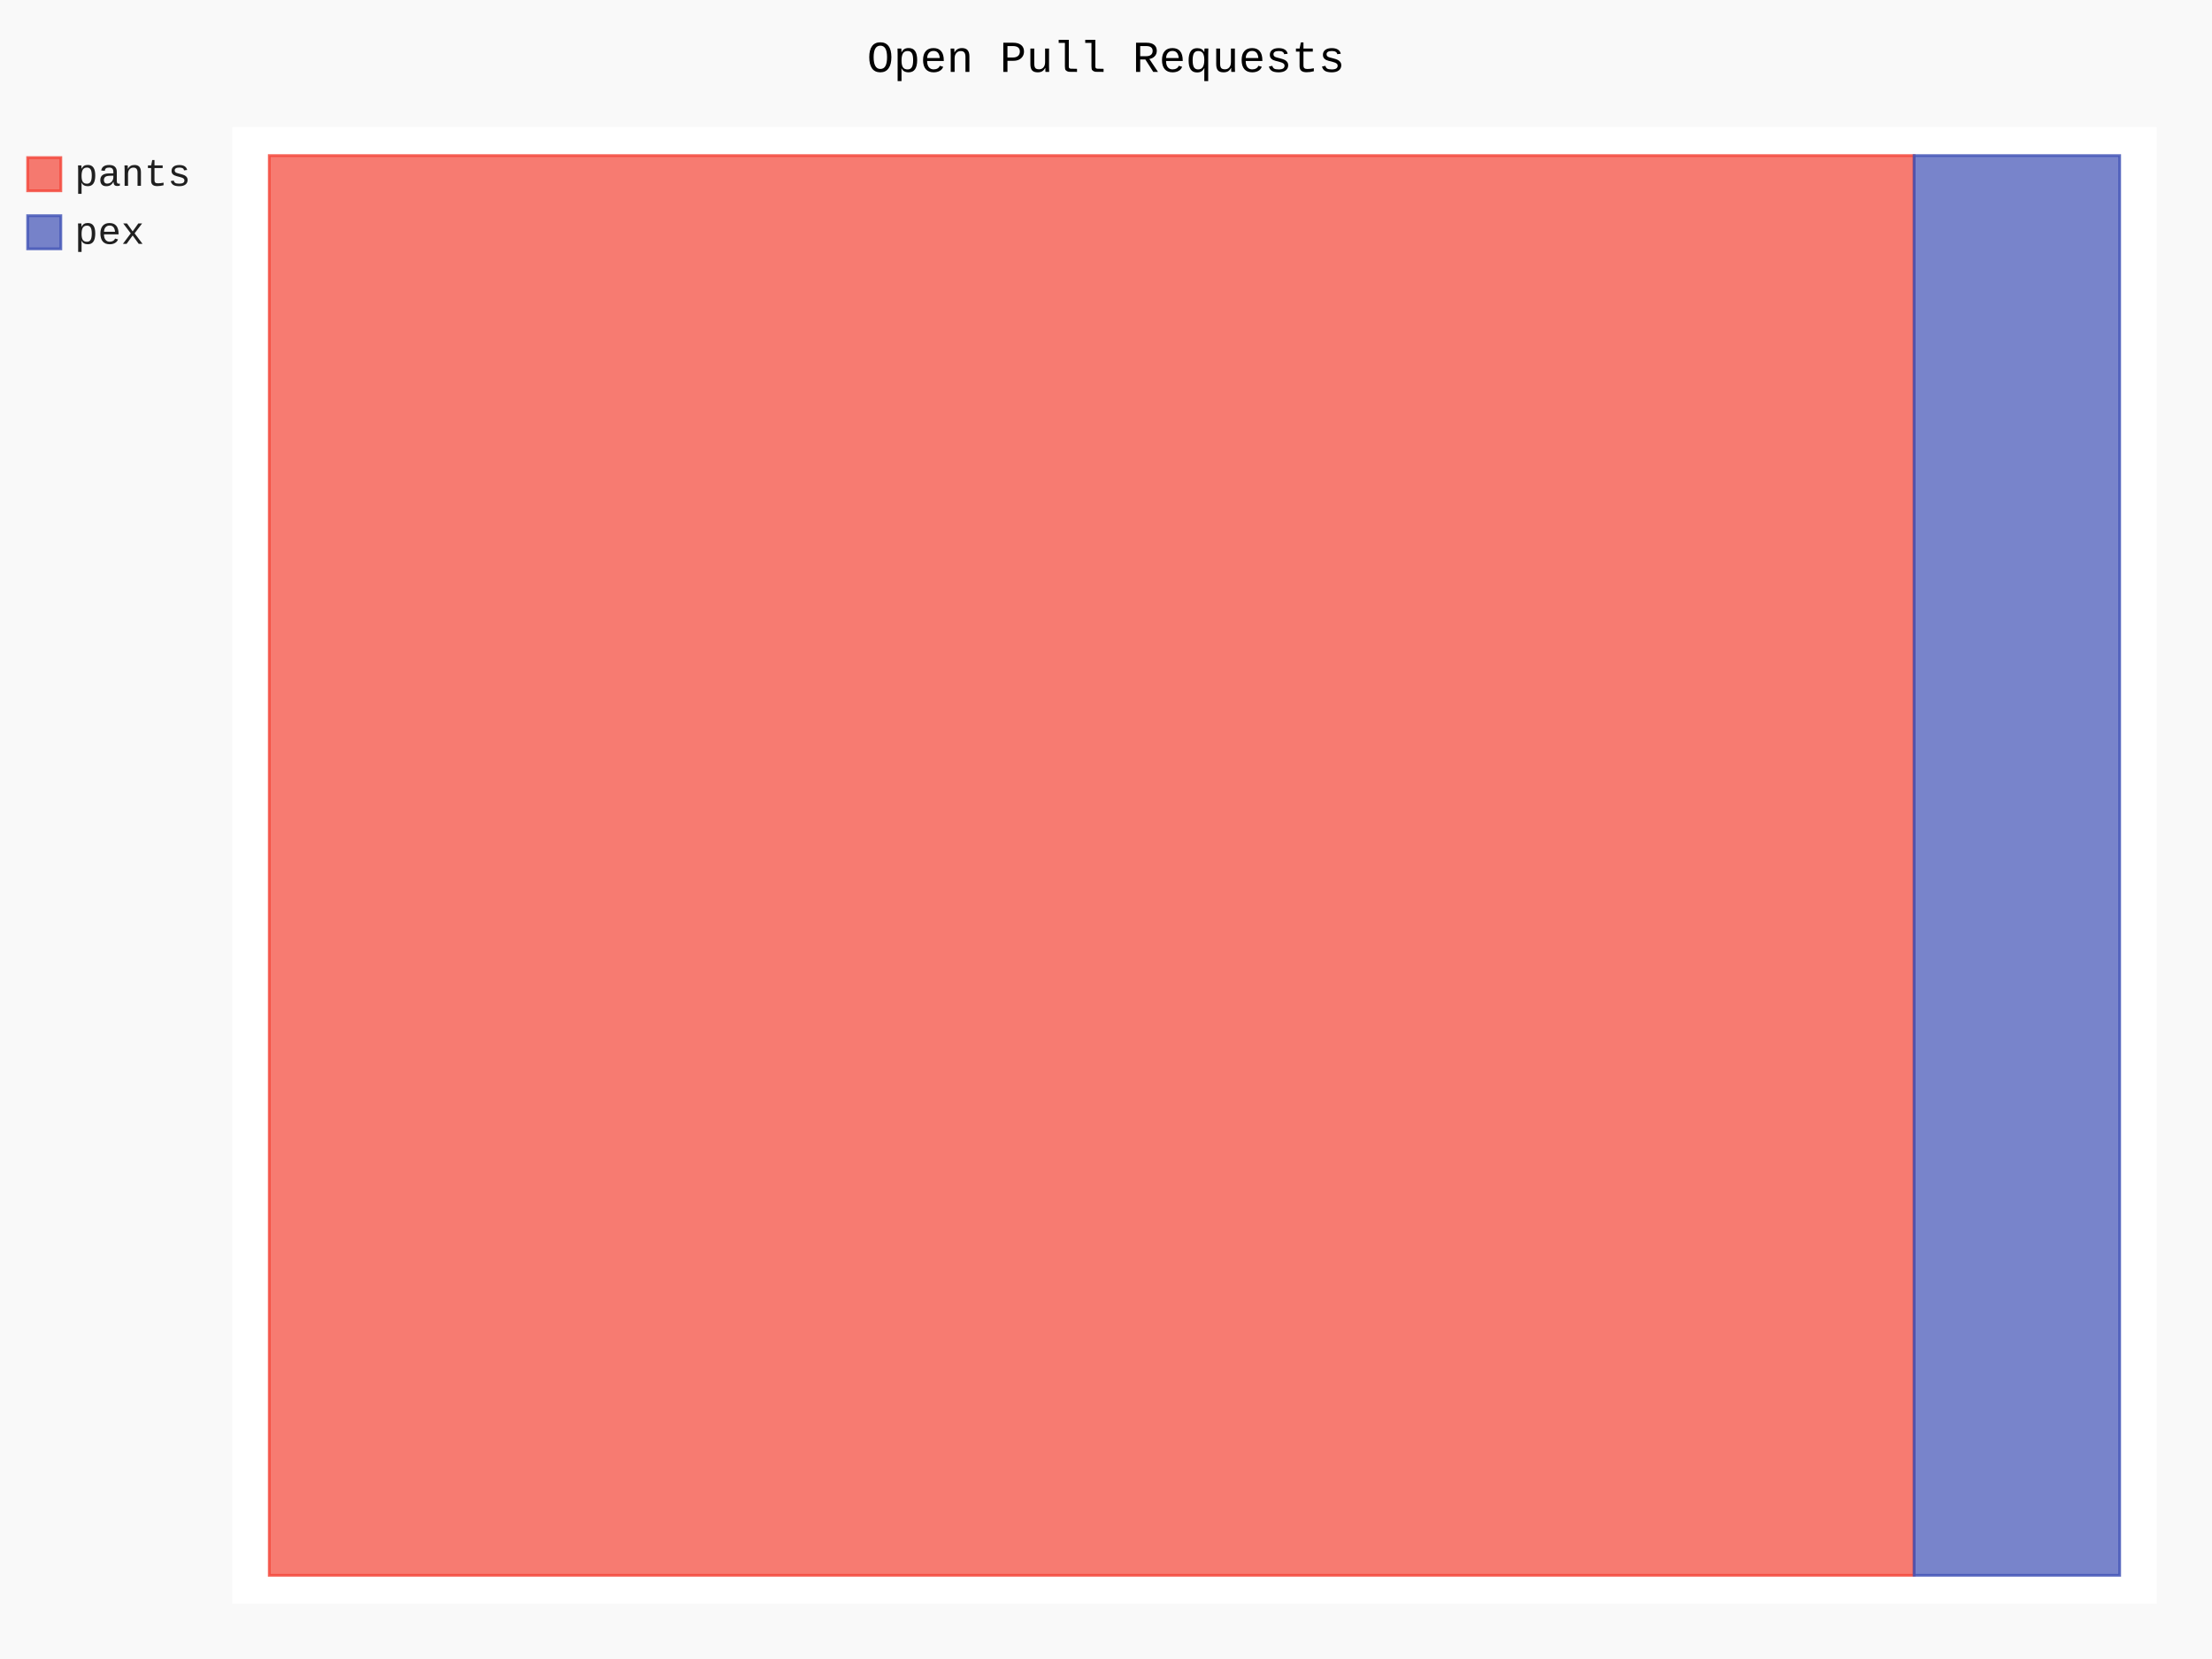
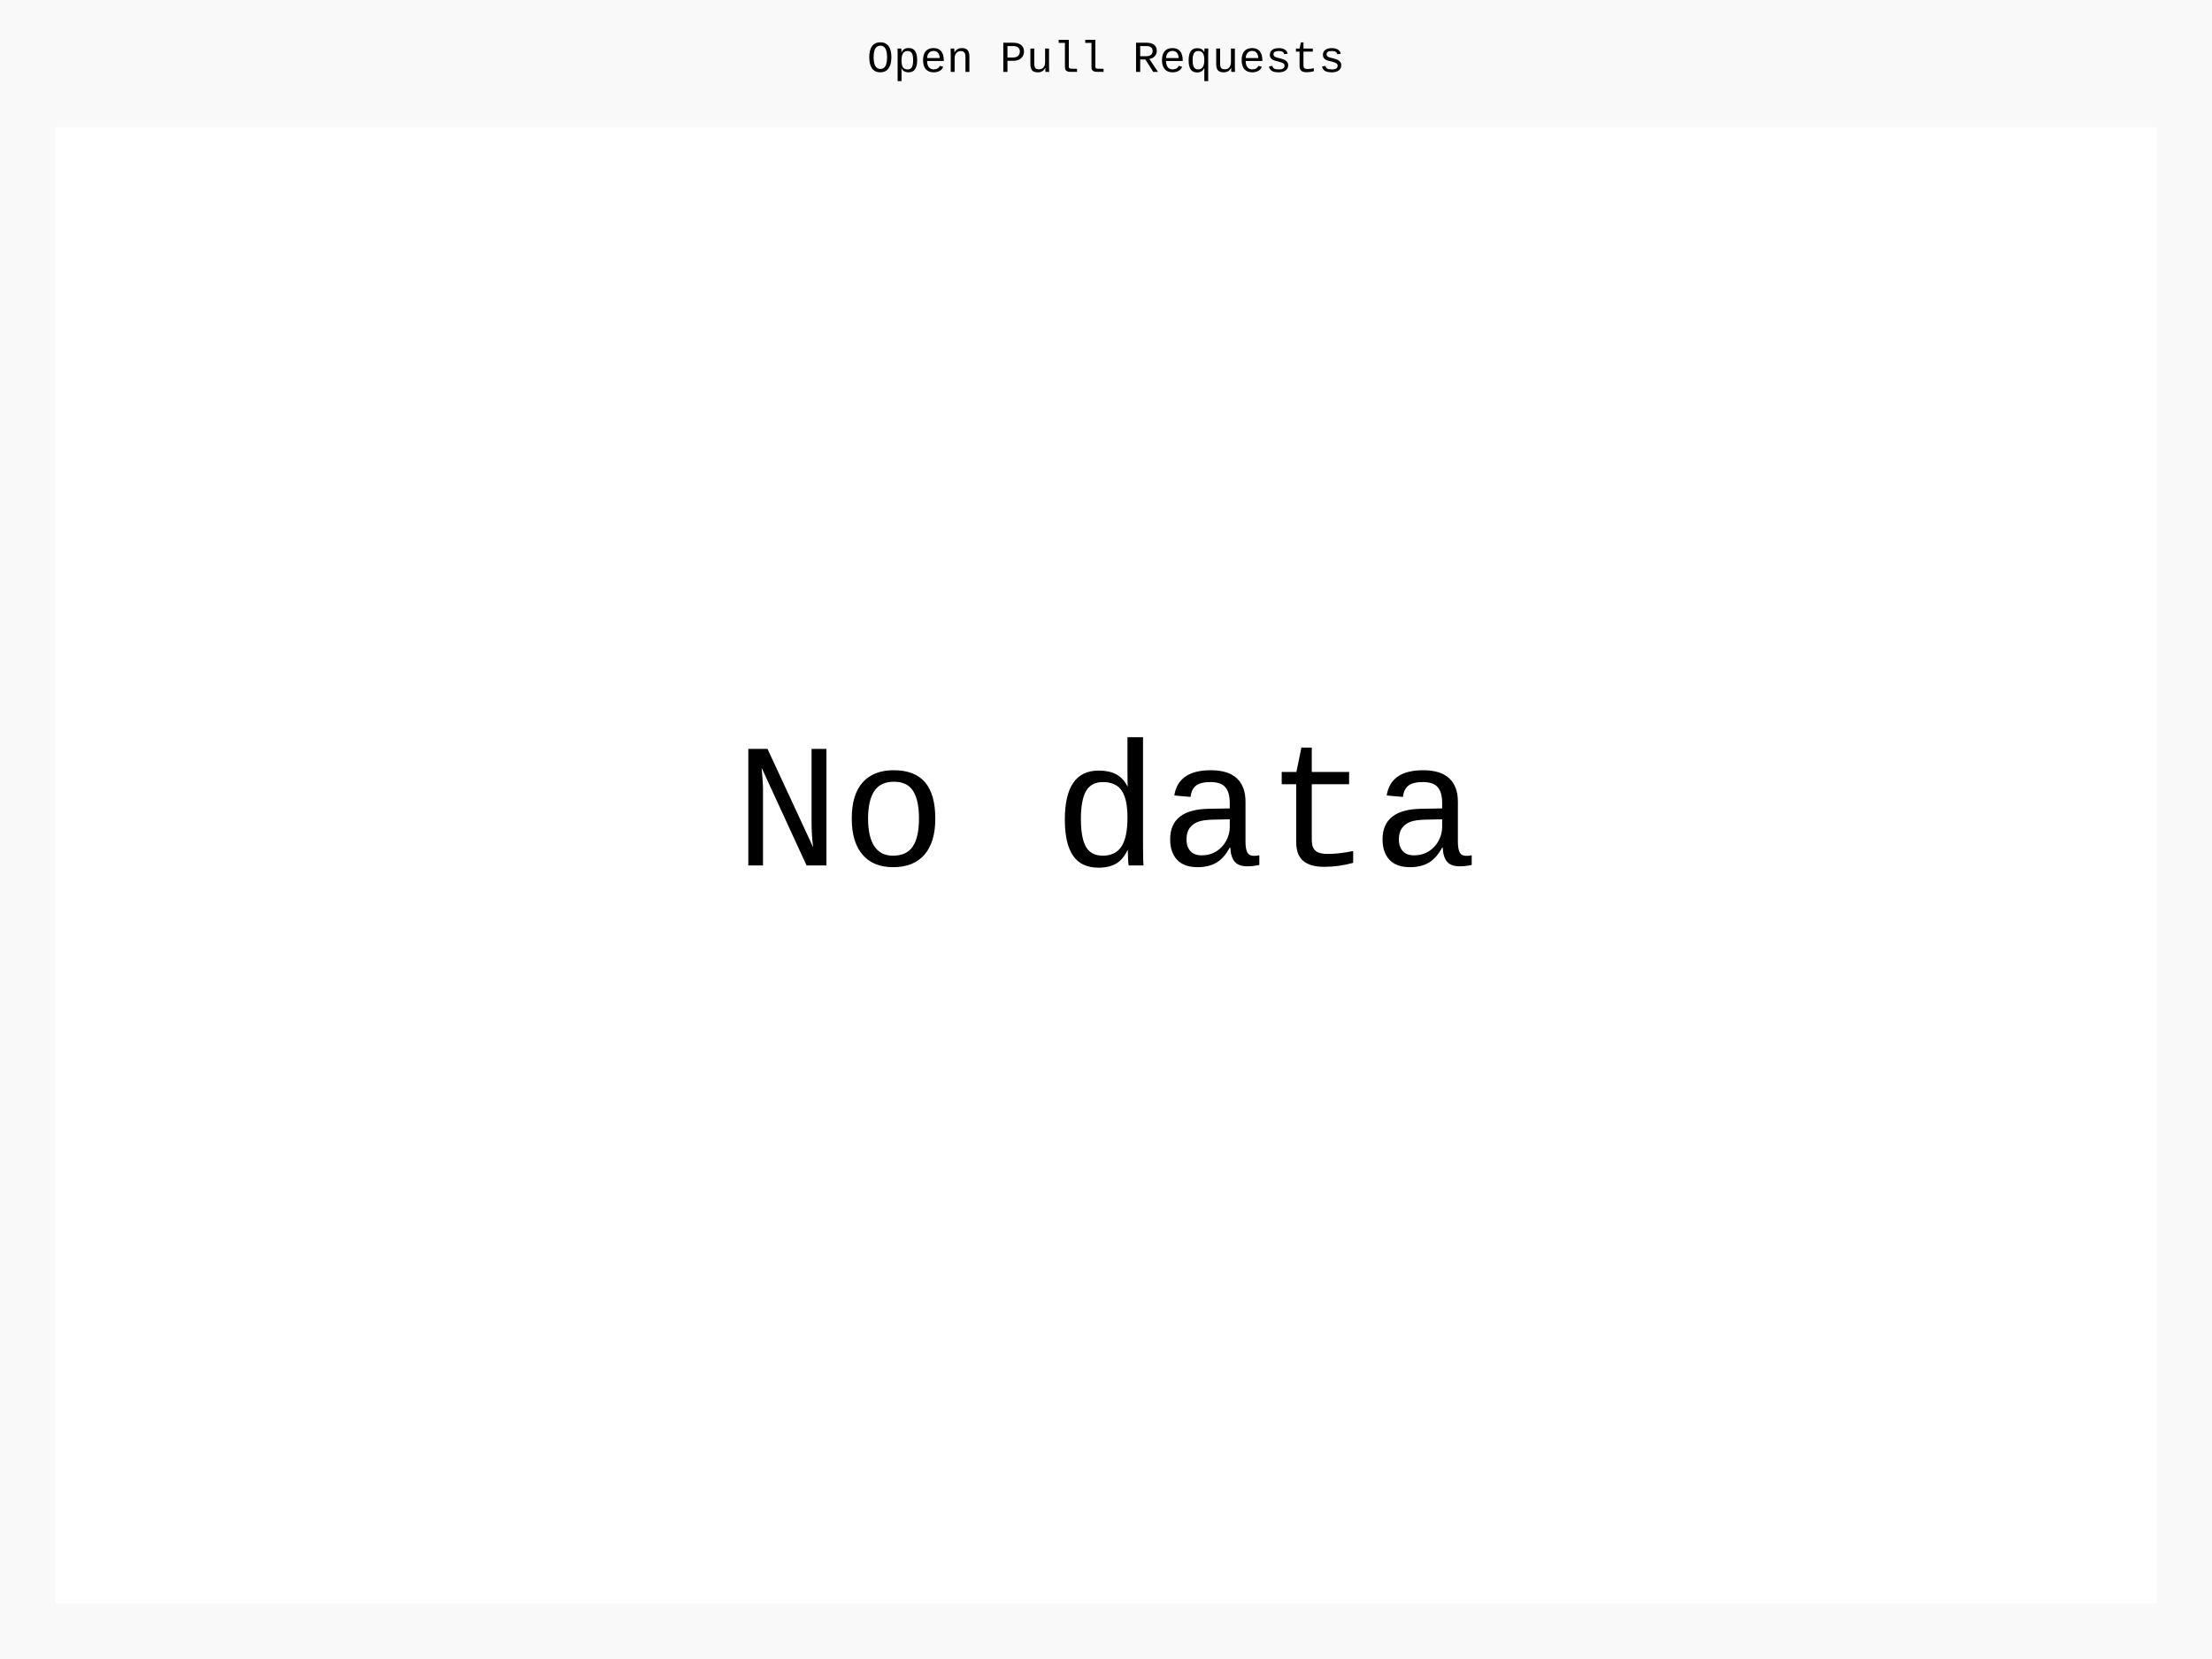
- <svg xmlns="http://www.w3.org/2000/svg" id="chart-cdab2faf-16cf-4900-bc4f-9817768387c7" class="pygal-chart" viewBox="0 0 800 600">
+ <svg xmlns="http://www.w3.org/2000/svg" id="chart-51150a77-151d-42fe-84e2-768d3880efa5" class="pygal-chart" viewBox="0 0 800 600">
  <defs>
-     <style type="text/css">#chart-cdab2faf-16cf-4900-bc4f-9817768387c7{-webkit-user-select:none;-webkit-font-smoothing:antialiased;font-family:Consolas,"Liberation Mono",Menlo,Courier,monospace}#chart-cdab2faf-16cf-4900-bc4f-9817768387c7 .title{font-family:Consolas,"Liberation Mono",Menlo,Courier,monospace;font-size:16px}#chart-cdab2faf-16cf-4900-bc4f-9817768387c7 .legends .legend text{font-family:Consolas,"Liberation Mono",Menlo,Courier,monospace;font-size:14px}#chart-cdab2faf-16cf-4900-bc4f-9817768387c7 .axis text{font-family:Consolas,"Liberation Mono",Menlo,Courier,monospace;font-size:10px}#chart-cdab2faf-16cf-4900-bc4f-9817768387c7 .axis text.major{font-family:Consolas,"Liberation Mono",Menlo,Courier,monospace;font-size:10px}#chart-cdab2faf-16cf-4900-bc4f-9817768387c7 .text-overlay text.value{font-family:Consolas,"Liberation Mono",Menlo,Courier,monospace;font-size:16px}#chart-cdab2faf-16cf-4900-bc4f-9817768387c7 .text-overlay text.label{font-family:Consolas,"Liberation Mono",Menlo,Courier,monospace;font-size:10px}#chart-cdab2faf-16cf-4900-bc4f-9817768387c7 .tooltip{font-family:Consolas,"Liberation Mono",Menlo,Courier,monospace;font-size:14px}#chart-cdab2faf-16cf-4900-bc4f-9817768387c7 text.no_data{font-family:Consolas,"Liberation Mono",Menlo,Courier,monospace;font-size:64px}
- #chart-cdab2faf-16cf-4900-bc4f-9817768387c7{background-color:rgba(249,249,249,1)}#chart-cdab2faf-16cf-4900-bc4f-9817768387c7 path,#chart-cdab2faf-16cf-4900-bc4f-9817768387c7 line,#chart-cdab2faf-16cf-4900-bc4f-9817768387c7 rect,#chart-cdab2faf-16cf-4900-bc4f-9817768387c7 circle{-webkit-transition:150ms;-moz-transition:150ms;transition:150ms}#chart-cdab2faf-16cf-4900-bc4f-9817768387c7 .graph &gt; .background{fill:rgba(249,249,249,1)}#chart-cdab2faf-16cf-4900-bc4f-9817768387c7 .plot &gt; .background{fill:rgba(255,255,255,1)}#chart-cdab2faf-16cf-4900-bc4f-9817768387c7 .graph{fill:rgba(0,0,0,.87)}#chart-cdab2faf-16cf-4900-bc4f-9817768387c7 text.no_data{fill:rgba(0,0,0,1)}#chart-cdab2faf-16cf-4900-bc4f-9817768387c7 .title{fill:rgba(0,0,0,1)}#chart-cdab2faf-16cf-4900-bc4f-9817768387c7 .legends .legend text{fill:rgba(0,0,0,.87)}#chart-cdab2faf-16cf-4900-bc4f-9817768387c7 .legends .legend:hover text{fill:rgba(0,0,0,1)}#chart-cdab2faf-16cf-4900-bc4f-9817768387c7 .axis .line{stroke:rgba(0,0,0,1)}#chart-cdab2faf-16cf-4900-bc4f-9817768387c7 .axis .guide.line{stroke:rgba(0,0,0,.54)}#chart-cdab2faf-16cf-4900-bc4f-9817768387c7 .axis .major.line{stroke:rgba(0,0,0,.87)}#chart-cdab2faf-16cf-4900-bc4f-9817768387c7 .axis text.major{fill:rgba(0,0,0,1)}#chart-cdab2faf-16cf-4900-bc4f-9817768387c7 .axis.y .guides:hover .guide.line,#chart-cdab2faf-16cf-4900-bc4f-9817768387c7 .line-graph .axis.x .guides:hover .guide.line,#chart-cdab2faf-16cf-4900-bc4f-9817768387c7 .stackedline-graph .axis.x .guides:hover .guide.line,#chart-cdab2faf-16cf-4900-bc4f-9817768387c7 .xy-graph .axis.x .guides:hover .guide.line{stroke:rgba(0,0,0,1)}#chart-cdab2faf-16cf-4900-bc4f-9817768387c7 .axis .guides:hover text{fill:rgba(0,0,0,1)}#chart-cdab2faf-16cf-4900-bc4f-9817768387c7 .reactive{fill-opacity:.7;stroke-opacity:.8;stroke-width:1}#chart-cdab2faf-16cf-4900-bc4f-9817768387c7 .ci{stroke:rgba(0,0,0,.87)}#chart-cdab2faf-16cf-4900-bc4f-9817768387c7 .reactive.active,#chart-cdab2faf-16cf-4900-bc4f-9817768387c7 .active .reactive{fill-opacity:.8;stroke-opacity:.9;stroke-width:4}#chart-cdab2faf-16cf-4900-bc4f-9817768387c7 .ci .reactive.active{stroke-width:1.5}#chart-cdab2faf-16cf-4900-bc4f-9817768387c7 .series text{fill:rgba(0,0,0,1)}#chart-cdab2faf-16cf-4900-bc4f-9817768387c7 .tooltip rect{fill:rgba(255,255,255,1);stroke:rgba(0,0,0,1);-webkit-transition:opacity 150ms;-moz-transition:opacity 150ms;transition:opacity 150ms}#chart-cdab2faf-16cf-4900-bc4f-9817768387c7 .tooltip .label{fill:rgba(0,0,0,.87)}#chart-cdab2faf-16cf-4900-bc4f-9817768387c7 .tooltip .label{fill:rgba(0,0,0,.87)}#chart-cdab2faf-16cf-4900-bc4f-9817768387c7 .tooltip .legend{font-size:.8em;fill:rgba(0,0,0,.54)}#chart-cdab2faf-16cf-4900-bc4f-9817768387c7 .tooltip .x_label{font-size:.6em;fill:rgba(0,0,0,1)}#chart-cdab2faf-16cf-4900-bc4f-9817768387c7 .tooltip .xlink{font-size:.5em;text-decoration:underline}#chart-cdab2faf-16cf-4900-bc4f-9817768387c7 .tooltip .value{font-size:1.5em}#chart-cdab2faf-16cf-4900-bc4f-9817768387c7 .bound{font-size:.5em}#chart-cdab2faf-16cf-4900-bc4f-9817768387c7 .max-value{font-size:.75em;fill:rgba(0,0,0,.54)}#chart-cdab2faf-16cf-4900-bc4f-9817768387c7 .map-element{fill:rgba(255,255,255,1);stroke:rgba(0,0,0,.54) !important}#chart-cdab2faf-16cf-4900-bc4f-9817768387c7 .map-element .reactive{fill-opacity:inherit;stroke-opacity:inherit}#chart-cdab2faf-16cf-4900-bc4f-9817768387c7 .color-0,#chart-cdab2faf-16cf-4900-bc4f-9817768387c7 .color-0 a:visited{stroke:#F44336;fill:#F44336}#chart-cdab2faf-16cf-4900-bc4f-9817768387c7 .color-1,#chart-cdab2faf-16cf-4900-bc4f-9817768387c7 .color-1 a:visited{stroke:#3F51B5;fill:#3F51B5}#chart-cdab2faf-16cf-4900-bc4f-9817768387c7 .text-overlay .color-0 text{fill:black}#chart-cdab2faf-16cf-4900-bc4f-9817768387c7 .text-overlay .color-1 text{fill:black}
- #chart-cdab2faf-16cf-4900-bc4f-9817768387c7 text.no_data{text-anchor:middle}#chart-cdab2faf-16cf-4900-bc4f-9817768387c7 .guide.line{fill:none}#chart-cdab2faf-16cf-4900-bc4f-9817768387c7 .centered{text-anchor:middle}#chart-cdab2faf-16cf-4900-bc4f-9817768387c7 .title{text-anchor:middle}#chart-cdab2faf-16cf-4900-bc4f-9817768387c7 .legends .legend text{fill-opacity:1}#chart-cdab2faf-16cf-4900-bc4f-9817768387c7 .axis.x text{text-anchor:middle}#chart-cdab2faf-16cf-4900-bc4f-9817768387c7 .axis.x:not(.web) text[transform]{text-anchor:start}#chart-cdab2faf-16cf-4900-bc4f-9817768387c7 .axis.x:not(.web) text[transform].backwards{text-anchor:end}#chart-cdab2faf-16cf-4900-bc4f-9817768387c7 .axis.y text{text-anchor:end}#chart-cdab2faf-16cf-4900-bc4f-9817768387c7 .axis.y text[transform].backwards{text-anchor:start}#chart-cdab2faf-16cf-4900-bc4f-9817768387c7 .axis.y2 text{text-anchor:start}#chart-cdab2faf-16cf-4900-bc4f-9817768387c7 .axis.y2 text[transform].backwards{text-anchor:end}#chart-cdab2faf-16cf-4900-bc4f-9817768387c7 .axis .guide.line{stroke-dasharray:4,4;stroke:black}#chart-cdab2faf-16cf-4900-bc4f-9817768387c7 .axis .major.guide.line{stroke-dasharray:6,6;stroke:black}#chart-cdab2faf-16cf-4900-bc4f-9817768387c7 .horizontal .axis.y .guide.line,#chart-cdab2faf-16cf-4900-bc4f-9817768387c7 .horizontal .axis.y2 .guide.line,#chart-cdab2faf-16cf-4900-bc4f-9817768387c7 .vertical .axis.x .guide.line{opacity:0}#chart-cdab2faf-16cf-4900-bc4f-9817768387c7 .horizontal .axis.always_show .guide.line,#chart-cdab2faf-16cf-4900-bc4f-9817768387c7 .vertical .axis.always_show .guide.line{opacity:1 !important}#chart-cdab2faf-16cf-4900-bc4f-9817768387c7 .axis.y .guides:hover .guide.line,#chart-cdab2faf-16cf-4900-bc4f-9817768387c7 .axis.y2 .guides:hover .guide.line,#chart-cdab2faf-16cf-4900-bc4f-9817768387c7 .axis.x .guides:hover .guide.line{opacity:1}#chart-cdab2faf-16cf-4900-bc4f-9817768387c7 .axis .guides:hover text{opacity:1}#chart-cdab2faf-16cf-4900-bc4f-9817768387c7 .nofill{fill:none}#chart-cdab2faf-16cf-4900-bc4f-9817768387c7 .subtle-fill{fill-opacity:.2}#chart-cdab2faf-16cf-4900-bc4f-9817768387c7 .dot{stroke-width:1px;fill-opacity:1;stroke-opacity:1}#chart-cdab2faf-16cf-4900-bc4f-9817768387c7 .dot.active{stroke-width:5px}#chart-cdab2faf-16cf-4900-bc4f-9817768387c7 .dot.negative{fill:transparent}#chart-cdab2faf-16cf-4900-bc4f-9817768387c7 text,#chart-cdab2faf-16cf-4900-bc4f-9817768387c7 tspan{stroke:none !important}#chart-cdab2faf-16cf-4900-bc4f-9817768387c7 .series text.active{opacity:1}#chart-cdab2faf-16cf-4900-bc4f-9817768387c7 .tooltip rect{fill-opacity:.95;stroke-width:.5}#chart-cdab2faf-16cf-4900-bc4f-9817768387c7 .tooltip text{fill-opacity:1}#chart-cdab2faf-16cf-4900-bc4f-9817768387c7 .showable{visibility:hidden}#chart-cdab2faf-16cf-4900-bc4f-9817768387c7 .showable.shown{visibility:visible}#chart-cdab2faf-16cf-4900-bc4f-9817768387c7 .gauge-background{fill:rgba(229,229,229,1);stroke:none}#chart-cdab2faf-16cf-4900-bc4f-9817768387c7 .bg-lines{stroke:rgba(249,249,249,1);stroke-width:2px}</style>
+     <style type="text/css">#chart-51150a77-151d-42fe-84e2-768d3880efa5{-webkit-user-select:none;-webkit-font-smoothing:antialiased;font-family:Consolas,"Liberation Mono",Menlo,Courier,monospace}#chart-51150a77-151d-42fe-84e2-768d3880efa5 .title{font-family:Consolas,"Liberation Mono",Menlo,Courier,monospace;font-size:16px}#chart-51150a77-151d-42fe-84e2-768d3880efa5 .legends .legend text{font-family:Consolas,"Liberation Mono",Menlo,Courier,monospace;font-size:14px}#chart-51150a77-151d-42fe-84e2-768d3880efa5 .axis text{font-family:Consolas,"Liberation Mono",Menlo,Courier,monospace;font-size:10px}#chart-51150a77-151d-42fe-84e2-768d3880efa5 .axis text.major{font-family:Consolas,"Liberation Mono",Menlo,Courier,monospace;font-size:10px}#chart-51150a77-151d-42fe-84e2-768d3880efa5 .text-overlay text.value{font-family:Consolas,"Liberation Mono",Menlo,Courier,monospace;font-size:16px}#chart-51150a77-151d-42fe-84e2-768d3880efa5 .text-overlay text.label{font-family:Consolas,"Liberation Mono",Menlo,Courier,monospace;font-size:10px}#chart-51150a77-151d-42fe-84e2-768d3880efa5 .tooltip{font-family:Consolas,"Liberation Mono",Menlo,Courier,monospace;font-size:14px}#chart-51150a77-151d-42fe-84e2-768d3880efa5 text.no_data{font-family:Consolas,"Liberation Mono",Menlo,Courier,monospace;font-size:64px}
+ #chart-51150a77-151d-42fe-84e2-768d3880efa5{background-color:rgba(249,249,249,1)}#chart-51150a77-151d-42fe-84e2-768d3880efa5 path,#chart-51150a77-151d-42fe-84e2-768d3880efa5 line,#chart-51150a77-151d-42fe-84e2-768d3880efa5 rect,#chart-51150a77-151d-42fe-84e2-768d3880efa5 circle{-webkit-transition:150ms;-moz-transition:150ms;transition:150ms}#chart-51150a77-151d-42fe-84e2-768d3880efa5 .graph &gt; .background{fill:rgba(249,249,249,1)}#chart-51150a77-151d-42fe-84e2-768d3880efa5 .plot &gt; .background{fill:rgba(255,255,255,1)}#chart-51150a77-151d-42fe-84e2-768d3880efa5 .graph{fill:rgba(0,0,0,.87)}#chart-51150a77-151d-42fe-84e2-768d3880efa5 text.no_data{fill:rgba(0,0,0,1)}#chart-51150a77-151d-42fe-84e2-768d3880efa5 .title{fill:rgba(0,0,0,1)}#chart-51150a77-151d-42fe-84e2-768d3880efa5 .legends .legend text{fill:rgba(0,0,0,.87)}#chart-51150a77-151d-42fe-84e2-768d3880efa5 .legends .legend:hover text{fill:rgba(0,0,0,1)}#chart-51150a77-151d-42fe-84e2-768d3880efa5 .axis .line{stroke:rgba(0,0,0,1)}#chart-51150a77-151d-42fe-84e2-768d3880efa5 .axis .guide.line{stroke:rgba(0,0,0,.54)}#chart-51150a77-151d-42fe-84e2-768d3880efa5 .axis .major.line{stroke:rgba(0,0,0,.87)}#chart-51150a77-151d-42fe-84e2-768d3880efa5 .axis text.major{fill:rgba(0,0,0,1)}#chart-51150a77-151d-42fe-84e2-768d3880efa5 .axis.y .guides:hover .guide.line,#chart-51150a77-151d-42fe-84e2-768d3880efa5 .line-graph .axis.x .guides:hover .guide.line,#chart-51150a77-151d-42fe-84e2-768d3880efa5 .stackedline-graph .axis.x .guides:hover .guide.line,#chart-51150a77-151d-42fe-84e2-768d3880efa5 .xy-graph .axis.x .guides:hover .guide.line{stroke:rgba(0,0,0,1)}#chart-51150a77-151d-42fe-84e2-768d3880efa5 .axis .guides:hover text{fill:rgba(0,0,0,1)}#chart-51150a77-151d-42fe-84e2-768d3880efa5 .reactive{fill-opacity:.7;stroke-opacity:.8;stroke-width:1}#chart-51150a77-151d-42fe-84e2-768d3880efa5 .ci{stroke:rgba(0,0,0,.87)}#chart-51150a77-151d-42fe-84e2-768d3880efa5 .reactive.active,#chart-51150a77-151d-42fe-84e2-768d3880efa5 .active .reactive{fill-opacity:.8;stroke-opacity:.9;stroke-width:4}#chart-51150a77-151d-42fe-84e2-768d3880efa5 .ci .reactive.active{stroke-width:1.5}#chart-51150a77-151d-42fe-84e2-768d3880efa5 .series text{fill:rgba(0,0,0,1)}#chart-51150a77-151d-42fe-84e2-768d3880efa5 .tooltip rect{fill:rgba(255,255,255,1);stroke:rgba(0,0,0,1);-webkit-transition:opacity 150ms;-moz-transition:opacity 150ms;transition:opacity 150ms}#chart-51150a77-151d-42fe-84e2-768d3880efa5 .tooltip .label{fill:rgba(0,0,0,.87)}#chart-51150a77-151d-42fe-84e2-768d3880efa5 .tooltip .label{fill:rgba(0,0,0,.87)}#chart-51150a77-151d-42fe-84e2-768d3880efa5 .tooltip .legend{font-size:.8em;fill:rgba(0,0,0,.54)}#chart-51150a77-151d-42fe-84e2-768d3880efa5 .tooltip .x_label{font-size:.6em;fill:rgba(0,0,0,1)}#chart-51150a77-151d-42fe-84e2-768d3880efa5 .tooltip .xlink{font-size:.5em;text-decoration:underline}#chart-51150a77-151d-42fe-84e2-768d3880efa5 .tooltip .value{font-size:1.5em}#chart-51150a77-151d-42fe-84e2-768d3880efa5 .bound{font-size:.5em}#chart-51150a77-151d-42fe-84e2-768d3880efa5 .max-value{font-size:.75em;fill:rgba(0,0,0,.54)}#chart-51150a77-151d-42fe-84e2-768d3880efa5 .map-element{fill:rgba(255,255,255,1);stroke:rgba(0,0,0,.54) !important}#chart-51150a77-151d-42fe-84e2-768d3880efa5 .map-element .reactive{fill-opacity:inherit;stroke-opacity:inherit}
+ #chart-51150a77-151d-42fe-84e2-768d3880efa5 text.no_data{text-anchor:middle}#chart-51150a77-151d-42fe-84e2-768d3880efa5 .guide.line{fill:none}#chart-51150a77-151d-42fe-84e2-768d3880efa5 .centered{text-anchor:middle}#chart-51150a77-151d-42fe-84e2-768d3880efa5 .title{text-anchor:middle}#chart-51150a77-151d-42fe-84e2-768d3880efa5 .legends .legend text{fill-opacity:1}#chart-51150a77-151d-42fe-84e2-768d3880efa5 .axis.x text{text-anchor:middle}#chart-51150a77-151d-42fe-84e2-768d3880efa5 .axis.x:not(.web) text[transform]{text-anchor:start}#chart-51150a77-151d-42fe-84e2-768d3880efa5 .axis.x:not(.web) text[transform].backwards{text-anchor:end}#chart-51150a77-151d-42fe-84e2-768d3880efa5 .axis.y text{text-anchor:end}#chart-51150a77-151d-42fe-84e2-768d3880efa5 .axis.y text[transform].backwards{text-anchor:start}#chart-51150a77-151d-42fe-84e2-768d3880efa5 .axis.y2 text{text-anchor:start}#chart-51150a77-151d-42fe-84e2-768d3880efa5 .axis.y2 text[transform].backwards{text-anchor:end}#chart-51150a77-151d-42fe-84e2-768d3880efa5 .axis .guide.line{stroke-dasharray:4,4;stroke:black}#chart-51150a77-151d-42fe-84e2-768d3880efa5 .axis .major.guide.line{stroke-dasharray:6,6;stroke:black}#chart-51150a77-151d-42fe-84e2-768d3880efa5 .horizontal .axis.y .guide.line,#chart-51150a77-151d-42fe-84e2-768d3880efa5 .horizontal .axis.y2 .guide.line,#chart-51150a77-151d-42fe-84e2-768d3880efa5 .vertical .axis.x .guide.line{opacity:0}#chart-51150a77-151d-42fe-84e2-768d3880efa5 .horizontal .axis.always_show .guide.line,#chart-51150a77-151d-42fe-84e2-768d3880efa5 .vertical .axis.always_show .guide.line{opacity:1 !important}#chart-51150a77-151d-42fe-84e2-768d3880efa5 .axis.y .guides:hover .guide.line,#chart-51150a77-151d-42fe-84e2-768d3880efa5 .axis.y2 .guides:hover .guide.line,#chart-51150a77-151d-42fe-84e2-768d3880efa5 .axis.x .guides:hover .guide.line{opacity:1}#chart-51150a77-151d-42fe-84e2-768d3880efa5 .axis .guides:hover text{opacity:1}#chart-51150a77-151d-42fe-84e2-768d3880efa5 .nofill{fill:none}#chart-51150a77-151d-42fe-84e2-768d3880efa5 .subtle-fill{fill-opacity:.2}#chart-51150a77-151d-42fe-84e2-768d3880efa5 .dot{stroke-width:1px;fill-opacity:1;stroke-opacity:1}#chart-51150a77-151d-42fe-84e2-768d3880efa5 .dot.active{stroke-width:5px}#chart-51150a77-151d-42fe-84e2-768d3880efa5 .dot.negative{fill:transparent}#chart-51150a77-151d-42fe-84e2-768d3880efa5 text,#chart-51150a77-151d-42fe-84e2-768d3880efa5 tspan{stroke:none !important}#chart-51150a77-151d-42fe-84e2-768d3880efa5 .series text.active{opacity:1}#chart-51150a77-151d-42fe-84e2-768d3880efa5 .tooltip rect{fill-opacity:.95;stroke-width:.5}#chart-51150a77-151d-42fe-84e2-768d3880efa5 .tooltip text{fill-opacity:1}#chart-51150a77-151d-42fe-84e2-768d3880efa5 .showable{visibility:hidden}#chart-51150a77-151d-42fe-84e2-768d3880efa5 .showable.shown{visibility:visible}#chart-51150a77-151d-42fe-84e2-768d3880efa5 .gauge-background{fill:rgba(229,229,229,1);stroke:none}#chart-51150a77-151d-42fe-84e2-768d3880efa5 .bg-lines{stroke:rgba(249,249,249,1);stroke-width:2px}</style>
  </defs>
  <g class="graph treemap-graph vertical">
    <rect x="0" y="0" width="800" height="600" class="background" />
-     <g transform="translate(84, 46)" class="plot">
-       <rect x="0" y="0" width="696.0" height="534" class="background" />
-       <g class="series serie-0 color-0">
-         <g class="rects">
-           <g class="rect">
-             <rect x="13.385" y="10.269" width="594.872" height="513.462" class="rect reactive tooltip-trigger" />
-           </g>
-         </g>
-       </g>
-       <g class="series serie-1 color-1">
-         <g class="rects">
-           <g class="rect">
-             <rect x="608.256" y="10.269" width="74.359" height="513.462" class="rect reactive tooltip-trigger" />
-           </g>
-         </g>
-       </g>
+     <g transform="translate(20, 46)" class="plot">
+       <rect x="0" y="0" width="760" height="534" class="background" />
    </g>
    <g class="titles">
      <text x="400.0" y="26" class="title plot_title">Open Pull Requests</text>
    </g>
-     <g transform="translate(84, 46)" class="plot overlay">
-       <g class="series serie-0 color-0" />
-       <g class="series serie-1 color-1" />
+     <g transform="translate(20, 46)" class="plot overlay" />
+     <g transform="translate(20, 46)" class="plot text-overlay">
+       <text x="380.0" y="267.0" class="no_data">No data</text>
    </g>
-     <g transform="translate(84, 46)" class="plot text-overlay">
-       <g class="series serie-0 color-0" />
-       <g class="series serie-1 color-1" />
-     </g>
-     <g transform="translate(84, 46)" class="plot tooltip-overlay">
+     <g transform="translate(20, 46)" class="plot tooltip-overlay">
      <g transform="translate(0 0)" style="opacity: 0" class="tooltip">
        <rect rx="0" ry="0" width="0" height="0" class="tooltip-box" />
        <g class="text" />
      </g>
    </g>
-     <g transform="translate(10, 56)" class="legends">
-       <g id="activate-serie-0" class="legend reactive activate-serie">
-         <rect x="0.0" y="1.0" width="12" height="12" class="color-0 reactive" />
-         <text x="17.0" y="11.2">pants</text>
-       </g>
-       <g id="activate-serie-1" class="legend reactive activate-serie">
-         <rect x="0.0" y="22.0" width="12" height="12" class="color-1 reactive" />
-         <text x="17.0" y="32.2">pex</text>
-       </g>
-     </g>
+     <g transform="translate(10, 56)" class="legends" />
    <g transform="translate(790, 56)" class="legends" />
  </g>
</svg>
